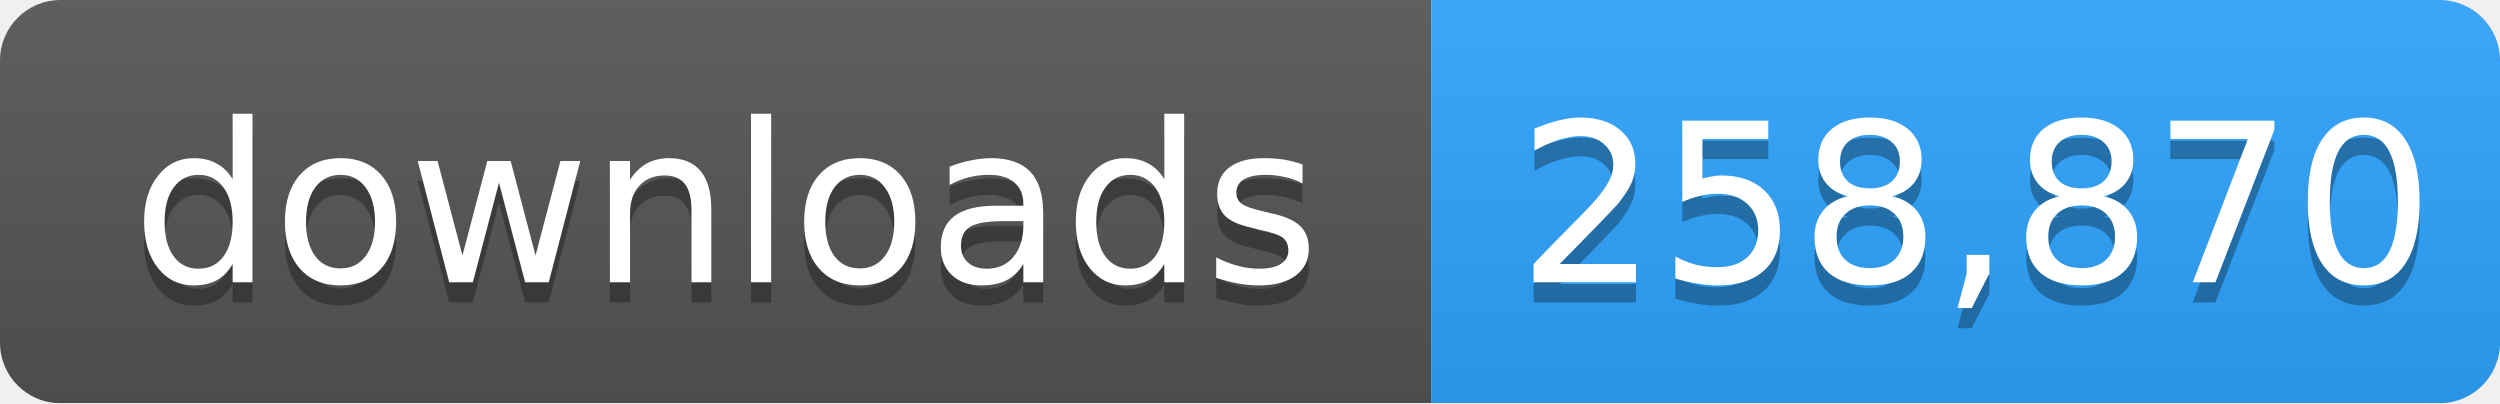
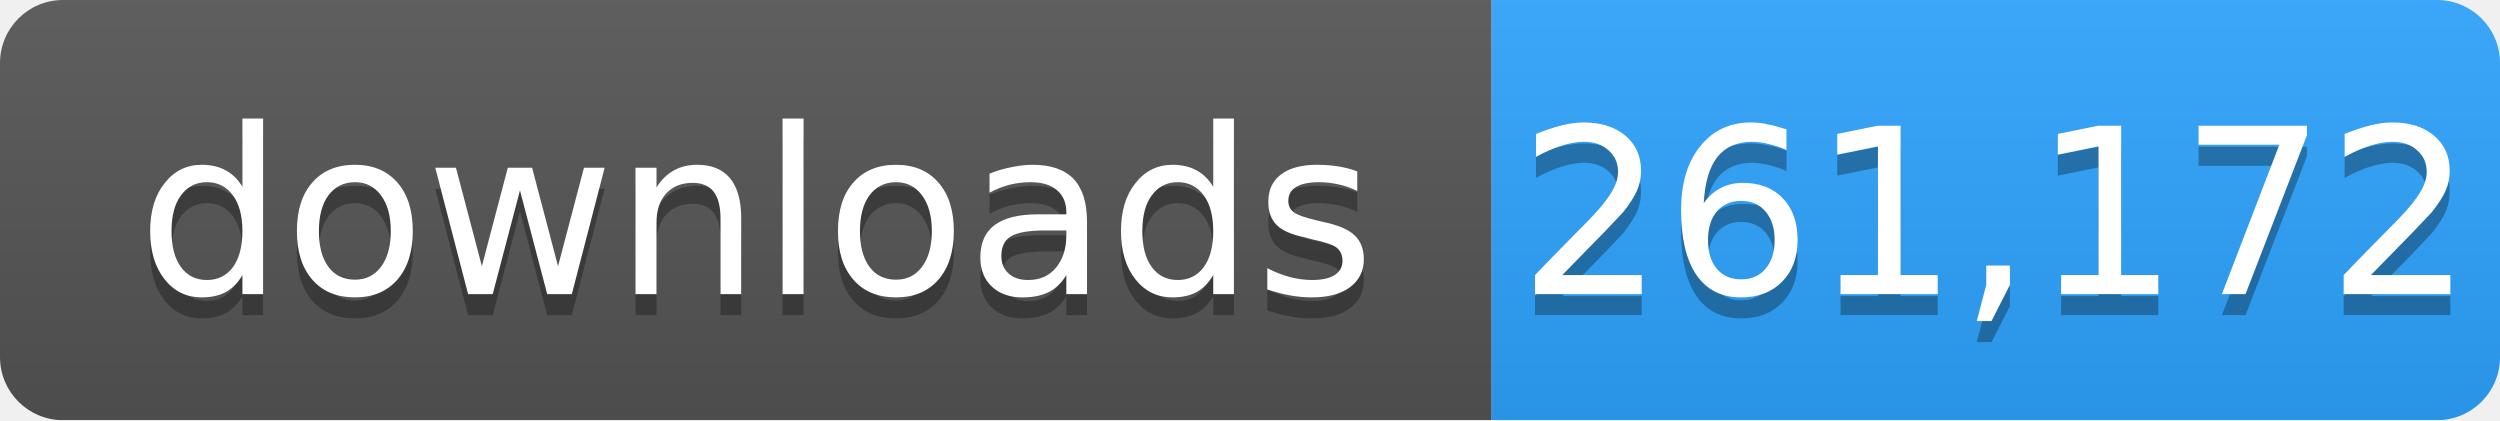
- <svg xmlns="http://www.w3.org/2000/svg" width="124" height="20" role="img" aria-label="downloads: 258,870">
+ <svg xmlns="http://www.w3.org/2000/svg" width="119" height="20" role="img" aria-label="downloads: 261,172">
  <linearGradient id="s" x2="0" y2="100%">
    <stop offset="0" stop-color="#bbb" stop-opacity=".1" />
    <stop offset="1" stop-opacity=".1" />
  </linearGradient>
  <mask id="m">
-     <rect width="124" height="20" rx="3" fill="#fff" />
+     <rect width="119" height="20" rx="3" fill="#fff" />
  </mask>
  <g mask="url(#m)">
    <rect width="71" height="20" fill="#555" />
-     <rect x="71" width="53" height="20" fill="#2ea4ff" />
-     <rect width="124" height="20" fill="url(#s)" />
+     <rect x="71" width="48" height="20" fill="#2ea4ff" />
+     <rect width="119" height="20" fill="url(#s)" />
  </g>
  <g fill="#fff" text-anchor="middle" font-family="Verdana,Geneva,DejaVu Sans,sans-serif" font-size="11">
    <text x="36" y="15" fill="#010101" fill-opacity=".3">downloads</text>
    <text x="36" y="14">downloads</text>
-     <text x="98" y="15" fill="#010101" fill-opacity=".3">258,870</text>
-     <text x="98" y="14">258,870</text>
+     <text x="95" y="15" fill="#010101" fill-opacity=".3">261,172</text>
+     <text x="95" y="14">261,172</text>
  </g>
</svg>
